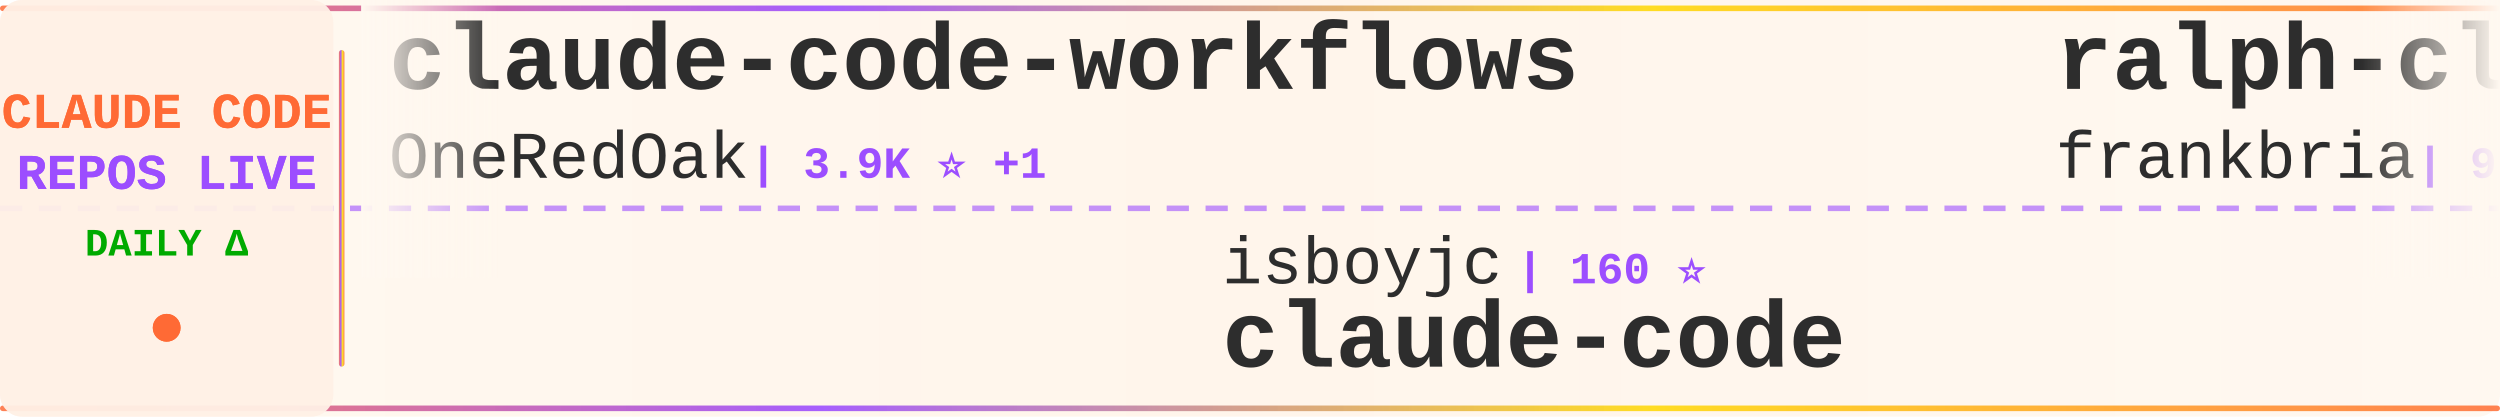
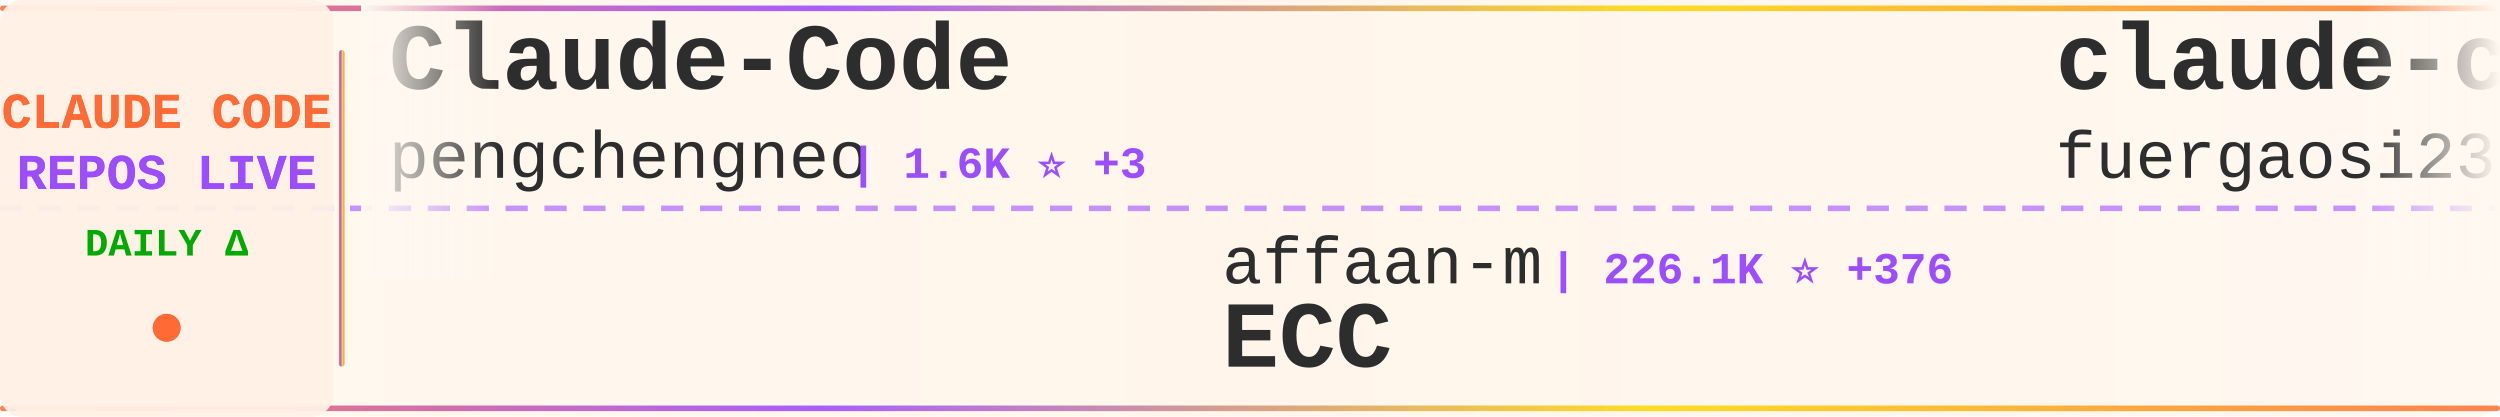
<svg xmlns="http://www.w3.org/2000/svg" width="900" height="150">
  <defs>
    <linearGradient id="tickerBg" x1="0%" y1="0%" x2="100%" y2="0%">
      <stop offset="0%" style="stop-color:#fff8f0;stop-opacity:0.98" />
      <stop offset="50%" style="stop-color:#fff5eb;stop-opacity:1" />
      <stop offset="100%" style="stop-color:#fff8f0;stop-opacity:0.98" />
    </linearGradient>
    <linearGradient id="borderGrad" x1="0%" y1="0%" x2="100%" y2="0%">
      <stop offset="0%" style="stop-color:#FF6B35;stop-opacity:0.85">
        <animate attributeName="stop-opacity" values="0.85;1;0.85" dur="2s" repeatCount="indefinite" />
      </stop>
      <stop offset="33%" style="stop-color:#9C4EFF;stop-opacity:0.9">
        <animate attributeName="stop-opacity" values="0.9;1;0.9" dur="2.2s" repeatCount="indefinite" />
      </stop>
      <stop offset="66%" style="stop-color:#FFD700;stop-opacity:0.85">
        <animate attributeName="stop-opacity" values="0.85;1;0.85" dur="1.8s" repeatCount="indefinite" />
      </stop>
      <stop offset="100%" style="stop-color:#FF6B35;stop-opacity:0.85">
        <animate attributeName="stop-opacity" values="0.85;1;0.85" dur="2s" repeatCount="indefinite" />
      </stop>
    </linearGradient>
    <filter id="textGlow">
      <feGaussianBlur stdDeviation="0.15" result="coloredBlur" />
      <feMerge>
        <feMergeNode in="coloredBlur" />
        <feMergeNode in="SourceGraphic" />
      </feMerge>
    </filter>
    <filter id="metricGlow">
      <feGaussianBlur stdDeviation="0.2" result="coloredBlur" />
      <feMerge>
        <feMergeNode in="coloredBlur" />
        <feMergeNode in="SourceGraphic" />
      </feMerge>
    </filter>
    <linearGradient id="leftFade" x1="0%" y1="0%" x2="100%" y2="0%">
      <stop offset="0%" style="stop-color:#fff8f0;stop-opacity:1" />
      <stop offset="100%" style="stop-color:#fff8f0;stop-opacity:0" />
    </linearGradient>
    <linearGradient id="rightFade" x1="0%" y1="0%" x2="100%" y2="0%">
      <stop offset="0%" style="stop-color:#fff8f0;stop-opacity:0" />
      <stop offset="100%" style="stop-color:#fff8f0;stop-opacity:1" />
    </linearGradient>
  </defs>
  <rect width="900" height="150" fill="url(#tickerBg)" rx="8" />
  <rect x="0" y="2" width="900" height="2" fill="url(#borderGrad)" rx="1" />
  <rect x="0" y="146" width="900" height="2" fill="url(#borderGrad)" rx="1" />
  <line x1="0" y1="75" x2="900" y2="75" stroke="#9C4EFF" stroke-width="2" stroke-dasharray="8 6" opacity="0.6" />
  <rect x="0" y="0" width="120" height="150" fill="#fff0e6" opacity="0.95" rx="8" />
  <text x="60" y="46" font-family="'Courier New', monospace" font-size="18" font-weight="bold" fill="#FF6B35" text-anchor="middle" filter="url(#textGlow)">
    CLAUDE CODE
  </text>
  <text x="60" y="68" font-family="'Courier New', monospace" font-size="18" font-weight="bold" fill="#9C4EFF" text-anchor="middle" filter="url(#textGlow)">
    REPOS LIVE
  </text>
  <text x="60" y="92" font-family="'Courier New', monospace" font-size="14" font-weight="bold" fill="#00aa00" text-anchor="middle">
    DAILY Δ
  </text>
  <circle cx="60" cy="118" r="5" fill="#FF6B35" filter="url(#metricGlow)">
    <animate attributeName="r" values="4;6;4" dur="1.5s" repeatCount="indefinite" />
    <animate attributeName="opacity" values="0.6;1;0.6" dur="1.5s" repeatCount="indefinite" />
  </circle>
  <rect x="122" y="18" width="2" height="114" fill="url(#borderGrad)" rx="1" />
  <clipPath id="tickerClip">
    <rect x="130" y="0" width="770" height="150" />
  </clipPath>
  <g clip-path="url(#tickerClip)">
    <g id="tickerItems">
      <animateTransform attributeName="transform" attributeType="XML" type="translate" from="0 0" to="-3000 0" dur="54s" repeatCount="indefinite" />
      <g transform="translate(0, 0)">
-         <text x="140" y="32" font-family="'Courier New', monospace" font-size="34" font-weight="bold" fill="#2d2d2d">claude-code-workflows</text>
-         <text x="140" y="64" font-family="'Courier New', monospace" font-size="24" font-weight="normal" fill="#2d2d2d" opacity="1.0">OneRedOak</text>
-         <text x="270" y="64" font-family="'Courier New', monospace" font-size="16" font-weight="bold" fill="#9C4EFF"> | 3.9K ⭐ +1</text>
+         <text x="140" y="32" font-family="'Courier New', monospace" font-size="34" font-weight="bold" fill="#2d2d2d">Claude-Code</text>
+         <text x="140" y="64" font-family="'Courier New', monospace" font-size="24" font-weight="normal" fill="#2d2d2d" opacity="1.0">pengchengneo</text>
+         <text x="306" y="64" font-family="'Courier New', monospace" font-size="16" font-weight="bold" fill="#9C4EFF"> | 1.6K ⭐ +3</text>
      </g>
      <g transform="translate(300, 0)">
-         <text x="140" y="102" font-family="'Courier New', monospace" font-size="24" font-weight="normal" fill="#2d2d2d" opacity="1.0">isboyjc</text>
-         <text x="246" y="102" font-family="'Courier New', monospace" font-size="16" font-weight="bold" fill="#9C4EFF"> | 160 ⭐</text>
-         <text x="140" y="132" font-family="'Courier New', monospace" font-size="34" font-weight="bold" fill="#2d2d2d">claude-code</text>
+         <text x="140" y="102" font-family="'Courier New', monospace" font-size="24" font-weight="normal" fill="#2d2d2d" opacity="1.0">affaan-m</text>
+         <text x="258" y="102" font-family="'Courier New', monospace" font-size="16" font-weight="bold" fill="#9C4EFF"> | 226.1K ⭐ +376</text>
+         <text x="140" y="132" font-family="'Courier New', monospace" font-size="34" font-weight="bold" fill="#2d2d2d">ECC</text>
      </g>
      <g transform="translate(600, 0)">
-         <text x="140" y="32" font-family="'Courier New', monospace" font-size="34" font-weight="bold" fill="#2d2d2d">ralph-claude-code</text>
-         <text x="140" y="64" font-family="'Courier New', monospace" font-size="24" font-weight="normal" fill="#2d2d2d" opacity="1.0">frankbria</text>
-         <text x="270" y="64" font-family="'Courier New', monospace" font-size="16" font-weight="bold" fill="#9C4EFF"> | 9.5K ⭐ +6</text>
+         <text x="140" y="32" font-family="'Courier New', monospace" font-size="34" font-weight="bold" fill="#2d2d2d">claude-code-proxy</text>
+         <text x="140" y="64" font-family="'Courier New', monospace" font-size="24" font-weight="normal" fill="#2d2d2d" opacity="1.0">fuergaosi233</text>
+         <text x="306" y="64" font-family="'Courier New', monospace" font-size="16" font-weight="bold" fill="#9C4EFF"> | 2.7K ⭐ +1</text>
      </g>
      <g transform="translate(900, 0)">
-         <text x="140" y="102" font-family="'Courier New', monospace" font-size="24" font-weight="normal" fill="#2d2d2d" opacity="1.0">Donchitos</text>
-         <text x="270" y="102" font-family="'Courier New', monospace" font-size="16" font-weight="bold" fill="#9C4EFF"> | 22.6K ⭐ +34</text>
-         <text x="140" y="132" font-family="'Courier New', monospace" font-size="34" font-weight="bold" fill="#2d2d2d">Claude-Code-Game-Studios</text>
+         <text x="140" y="102" font-family="'Courier New', monospace" font-size="24" font-weight="normal" fill="#2d2d2d" opacity="1.0">anthropics</text>
+         <text x="282" y="102" font-family="'Courier New', monospace" font-size="16" font-weight="bold" fill="#9C4EFF"> | 5.5K ⭐ +9</text>
+         <text x="140" y="132" font-family="'Courier New', monospace" font-size="34" font-weight="bold" fill="#2d2d2d">claude-code-security-rev...</text>
      </g>
      <g transform="translate(1200, 0)">
        <text x="140" y="32" font-family="'Courier New', monospace" font-size="34" font-weight="bold" fill="#2d2d2d">claude-code</text>
-         <text x="140" y="64" font-family="'Courier New', monospace" font-size="24" font-weight="normal" fill="#2d2d2d" opacity="1.0">T-Lab-CUHKSZ</text>
-         <text x="306" y="64" font-family="'Courier New', monospace" font-size="16" font-weight="bold" fill="#9C4EFF"> | 322 ⭐</text>
+         <text x="140" y="64" font-family="'Courier New', monospace" font-size="24" font-weight="normal" fill="#2d2d2d" opacity="1.0">jarmuine</text>
+         <text x="258" y="64" font-family="'Courier New', monospace" font-size="16" font-weight="bold" fill="#9C4EFF"> | 2.2K ⭐</text>
      </g>
      <g transform="translate(1500, 0)">
-         <text x="140" y="102" font-family="'Courier New', monospace" font-size="24" font-weight="normal" fill="#2d2d2d" opacity="1.0">affaan-m</text>
-         <text x="258" y="102" font-family="'Courier New', monospace" font-size="16" font-weight="bold" fill="#9C4EFF"> | 226.1K ⭐ +377</text>
-         <text x="140" y="132" font-family="'Courier New', monospace" font-size="34" font-weight="bold" fill="#2d2d2d">ECC</text>
+         <text x="140" y="102" font-family="'Courier New', monospace" font-size="24" font-weight="normal" fill="#2d2d2d" opacity="1.0">chauncygu</text>
+         <text x="270" y="102" font-family="'Courier New', monospace" font-size="16" font-weight="bold" fill="#9C4EFF"> | 2.7K ⭐ +4</text>
+         <text x="140" y="132" font-family="'Courier New', monospace" font-size="34" font-weight="bold" fill="#2d2d2d">collection-claude-code-s...</text>
      </g>
      <g transform="translate(1800, 0)">
-         <text x="140" y="32" font-family="'Courier New', monospace" font-size="34" font-weight="bold" fill="#2d2d2d">claude-code-analysis</text>
-         <text x="140" y="64" font-family="'Courier New', monospace" font-size="24" font-weight="normal" fill="#2d2d2d" opacity="1.0">liuup</text>
-         <text x="222" y="64" font-family="'Courier New', monospace" font-size="16" font-weight="bold" fill="#9C4EFF"> | 3.4K ⭐ +11</text>
+         <text x="140" y="32" font-family="'Courier New', monospace" font-size="34" font-weight="bold" fill="#2d2d2d">sc-claude-code-files</text>
+         <text x="140" y="64" font-family="'Courier New', monospace" font-size="24" font-weight="normal" fill="#2d2d2d" opacity="1.0">https-deeplearning-ai</text>
+         <text x="414" y="64" font-family="'Courier New', monospace" font-size="16" font-weight="bold" fill="#9C4EFF"> | 533 ⭐</text>
      </g>
      <g transform="translate(2100, 0)">
-         <text x="140" y="102" font-family="'Courier New', monospace" font-size="24" font-weight="normal" fill="#2d2d2d" opacity="1.0">mehmoodosman</text>
-         <text x="306" y="102" font-family="'Courier New', monospace" font-size="16" font-weight="bold" fill="#9C4EFF"> | 170 ⭐</text>
+         <text x="140" y="102" font-family="'Courier New', monospace" font-size="24" font-weight="normal" fill="#2d2d2d" opacity="1.0">Onewon</text>
+         <text x="234" y="102" font-family="'Courier New', monospace" font-size="16" font-weight="bold" fill="#9C4EFF"> | 183 ⭐ +1</text>
        <text x="140" y="132" font-family="'Courier New', monospace" font-size="34" font-weight="bold" fill="#2d2d2d">claude-code</text>
      </g>
      <g transform="translate(2400, 0)">
-         <text x="140" y="32" font-family="'Courier New', monospace" font-size="34" font-weight="bold" fill="#2d2d2d">claude-code-tips</text>
-         <text x="140" y="64" font-family="'Courier New', monospace" font-size="24" font-weight="normal" fill="#2d2d2d" opacity="1.0">ykdojo</text>
-         <text x="234" y="64" font-family="'Courier New', monospace" font-size="16" font-weight="bold" fill="#9C4EFF"> | 9.0K ⭐ +5</text>
+         <text x="140" y="32" font-family="'Courier New', monospace" font-size="34" font-weight="bold" fill="#2d2d2d">claude-code-from-scratch</text>
+         <text x="140" y="64" font-family="'Courier New', monospace" font-size="24" font-weight="normal" fill="#2d2d2d" opacity="1.0">Windy3f3f3f3f</text>
+         <text x="318" y="64" font-family="'Courier New', monospace" font-size="16" font-weight="bold" fill="#9C4EFF"> | 2.1K ⭐ +25</text>
      </g>
      <g transform="translate(2700, 0)">
-         <text x="140" y="102" font-family="'Courier New', monospace" font-size="24" font-weight="normal" fill="#2d2d2d" opacity="1.0">Windy3f3f3f3f</text>
-         <text x="318" y="102" font-family="'Courier New', monospace" font-size="16" font-weight="bold" fill="#9C4EFF"> | 2.1K ⭐ +19</text>
-         <text x="140" y="132" font-family="'Courier New', monospace" font-size="34" font-weight="bold" fill="#2d2d2d">claude-code-from-scratch</text>
+         <text x="140" y="102" font-family="'Courier New', monospace" font-size="24" font-weight="normal" fill="#2d2d2d" opacity="1.0">Cranot</text>
+         <text x="234" y="102" font-family="'Courier New', monospace" font-size="16" font-weight="bold" fill="#9C4EFF"> | 2.8K ⭐</text>
+         <text x="140" y="132" font-family="'Courier New', monospace" font-size="34" font-weight="bold" fill="#2d2d2d">claude-code-guide</text>
      </g>
      <g transform="translate(3000, 0)">
-         <text x="140" y="32" font-family="'Courier New', monospace" font-size="34" font-weight="bold" fill="#2d2d2d">claude-code-workflows</text>
-         <text x="140" y="64" font-family="'Courier New', monospace" font-size="24" font-weight="normal" fill="#2d2d2d" opacity="1.0">OneRedOak</text>
-         <text x="270" y="64" font-family="'Courier New', monospace" font-size="16" font-weight="bold" fill="#9C4EFF"> | 3.9K ⭐ +1</text>
+         <text x="140" y="32" font-family="'Courier New', monospace" font-size="34" font-weight="bold" fill="#2d2d2d">Claude-Code</text>
+         <text x="140" y="64" font-family="'Courier New', monospace" font-size="24" font-weight="normal" fill="#2d2d2d" opacity="1.0">pengchengneo</text>
+         <text x="306" y="64" font-family="'Courier New', monospace" font-size="16" font-weight="bold" fill="#9C4EFF"> | 1.6K ⭐ +3</text>
      </g>
      <g transform="translate(3300, 0)">
-         <text x="140" y="102" font-family="'Courier New', monospace" font-size="24" font-weight="normal" fill="#2d2d2d" opacity="1.0">isboyjc</text>
-         <text x="246" y="102" font-family="'Courier New', monospace" font-size="16" font-weight="bold" fill="#9C4EFF"> | 160 ⭐</text>
-         <text x="140" y="132" font-family="'Courier New', monospace" font-size="34" font-weight="bold" fill="#2d2d2d">claude-code</text>
+         <text x="140" y="102" font-family="'Courier New', monospace" font-size="24" font-weight="normal" fill="#2d2d2d" opacity="1.0">affaan-m</text>
+         <text x="258" y="102" font-family="'Courier New', monospace" font-size="16" font-weight="bold" fill="#9C4EFF"> | 226.1K ⭐ +376</text>
+         <text x="140" y="132" font-family="'Courier New', monospace" font-size="34" font-weight="bold" fill="#2d2d2d">ECC</text>
      </g>
      <g transform="translate(3600, 0)">
-         <text x="140" y="32" font-family="'Courier New', monospace" font-size="34" font-weight="bold" fill="#2d2d2d">ralph-claude-code</text>
-         <text x="140" y="64" font-family="'Courier New', monospace" font-size="24" font-weight="normal" fill="#2d2d2d" opacity="1.0">frankbria</text>
-         <text x="270" y="64" font-family="'Courier New', monospace" font-size="16" font-weight="bold" fill="#9C4EFF"> | 9.5K ⭐ +6</text>
+         <text x="140" y="32" font-family="'Courier New', monospace" font-size="34" font-weight="bold" fill="#2d2d2d">claude-code-proxy</text>
+         <text x="140" y="64" font-family="'Courier New', monospace" font-size="24" font-weight="normal" fill="#2d2d2d" opacity="1.0">fuergaosi233</text>
+         <text x="306" y="64" font-family="'Courier New', monospace" font-size="16" font-weight="bold" fill="#9C4EFF"> | 2.7K ⭐ +1</text>
      </g>
      <g transform="translate(3900, 0)">
-         <text x="140" y="102" font-family="'Courier New', monospace" font-size="24" font-weight="normal" fill="#2d2d2d" opacity="1.0">Donchitos</text>
-         <text x="270" y="102" font-family="'Courier New', monospace" font-size="16" font-weight="bold" fill="#9C4EFF"> | 22.6K ⭐ +34</text>
-         <text x="140" y="132" font-family="'Courier New', monospace" font-size="34" font-weight="bold" fill="#2d2d2d">Claude-Code-Game-Studios</text>
+         <text x="140" y="102" font-family="'Courier New', monospace" font-size="24" font-weight="normal" fill="#2d2d2d" opacity="1.0">anthropics</text>
+         <text x="282" y="102" font-family="'Courier New', monospace" font-size="16" font-weight="bold" fill="#9C4EFF"> | 5.5K ⭐ +9</text>
+         <text x="140" y="132" font-family="'Courier New', monospace" font-size="34" font-weight="bold" fill="#2d2d2d">claude-code-security-rev...</text>
      </g>
    </g>
  </g>
  <rect x="130" y="0" width="50" height="100" fill="url(#leftFade)" />
  <rect x="850" y="0" width="50" height="100" fill="url(#rightFade)" />
</svg>
